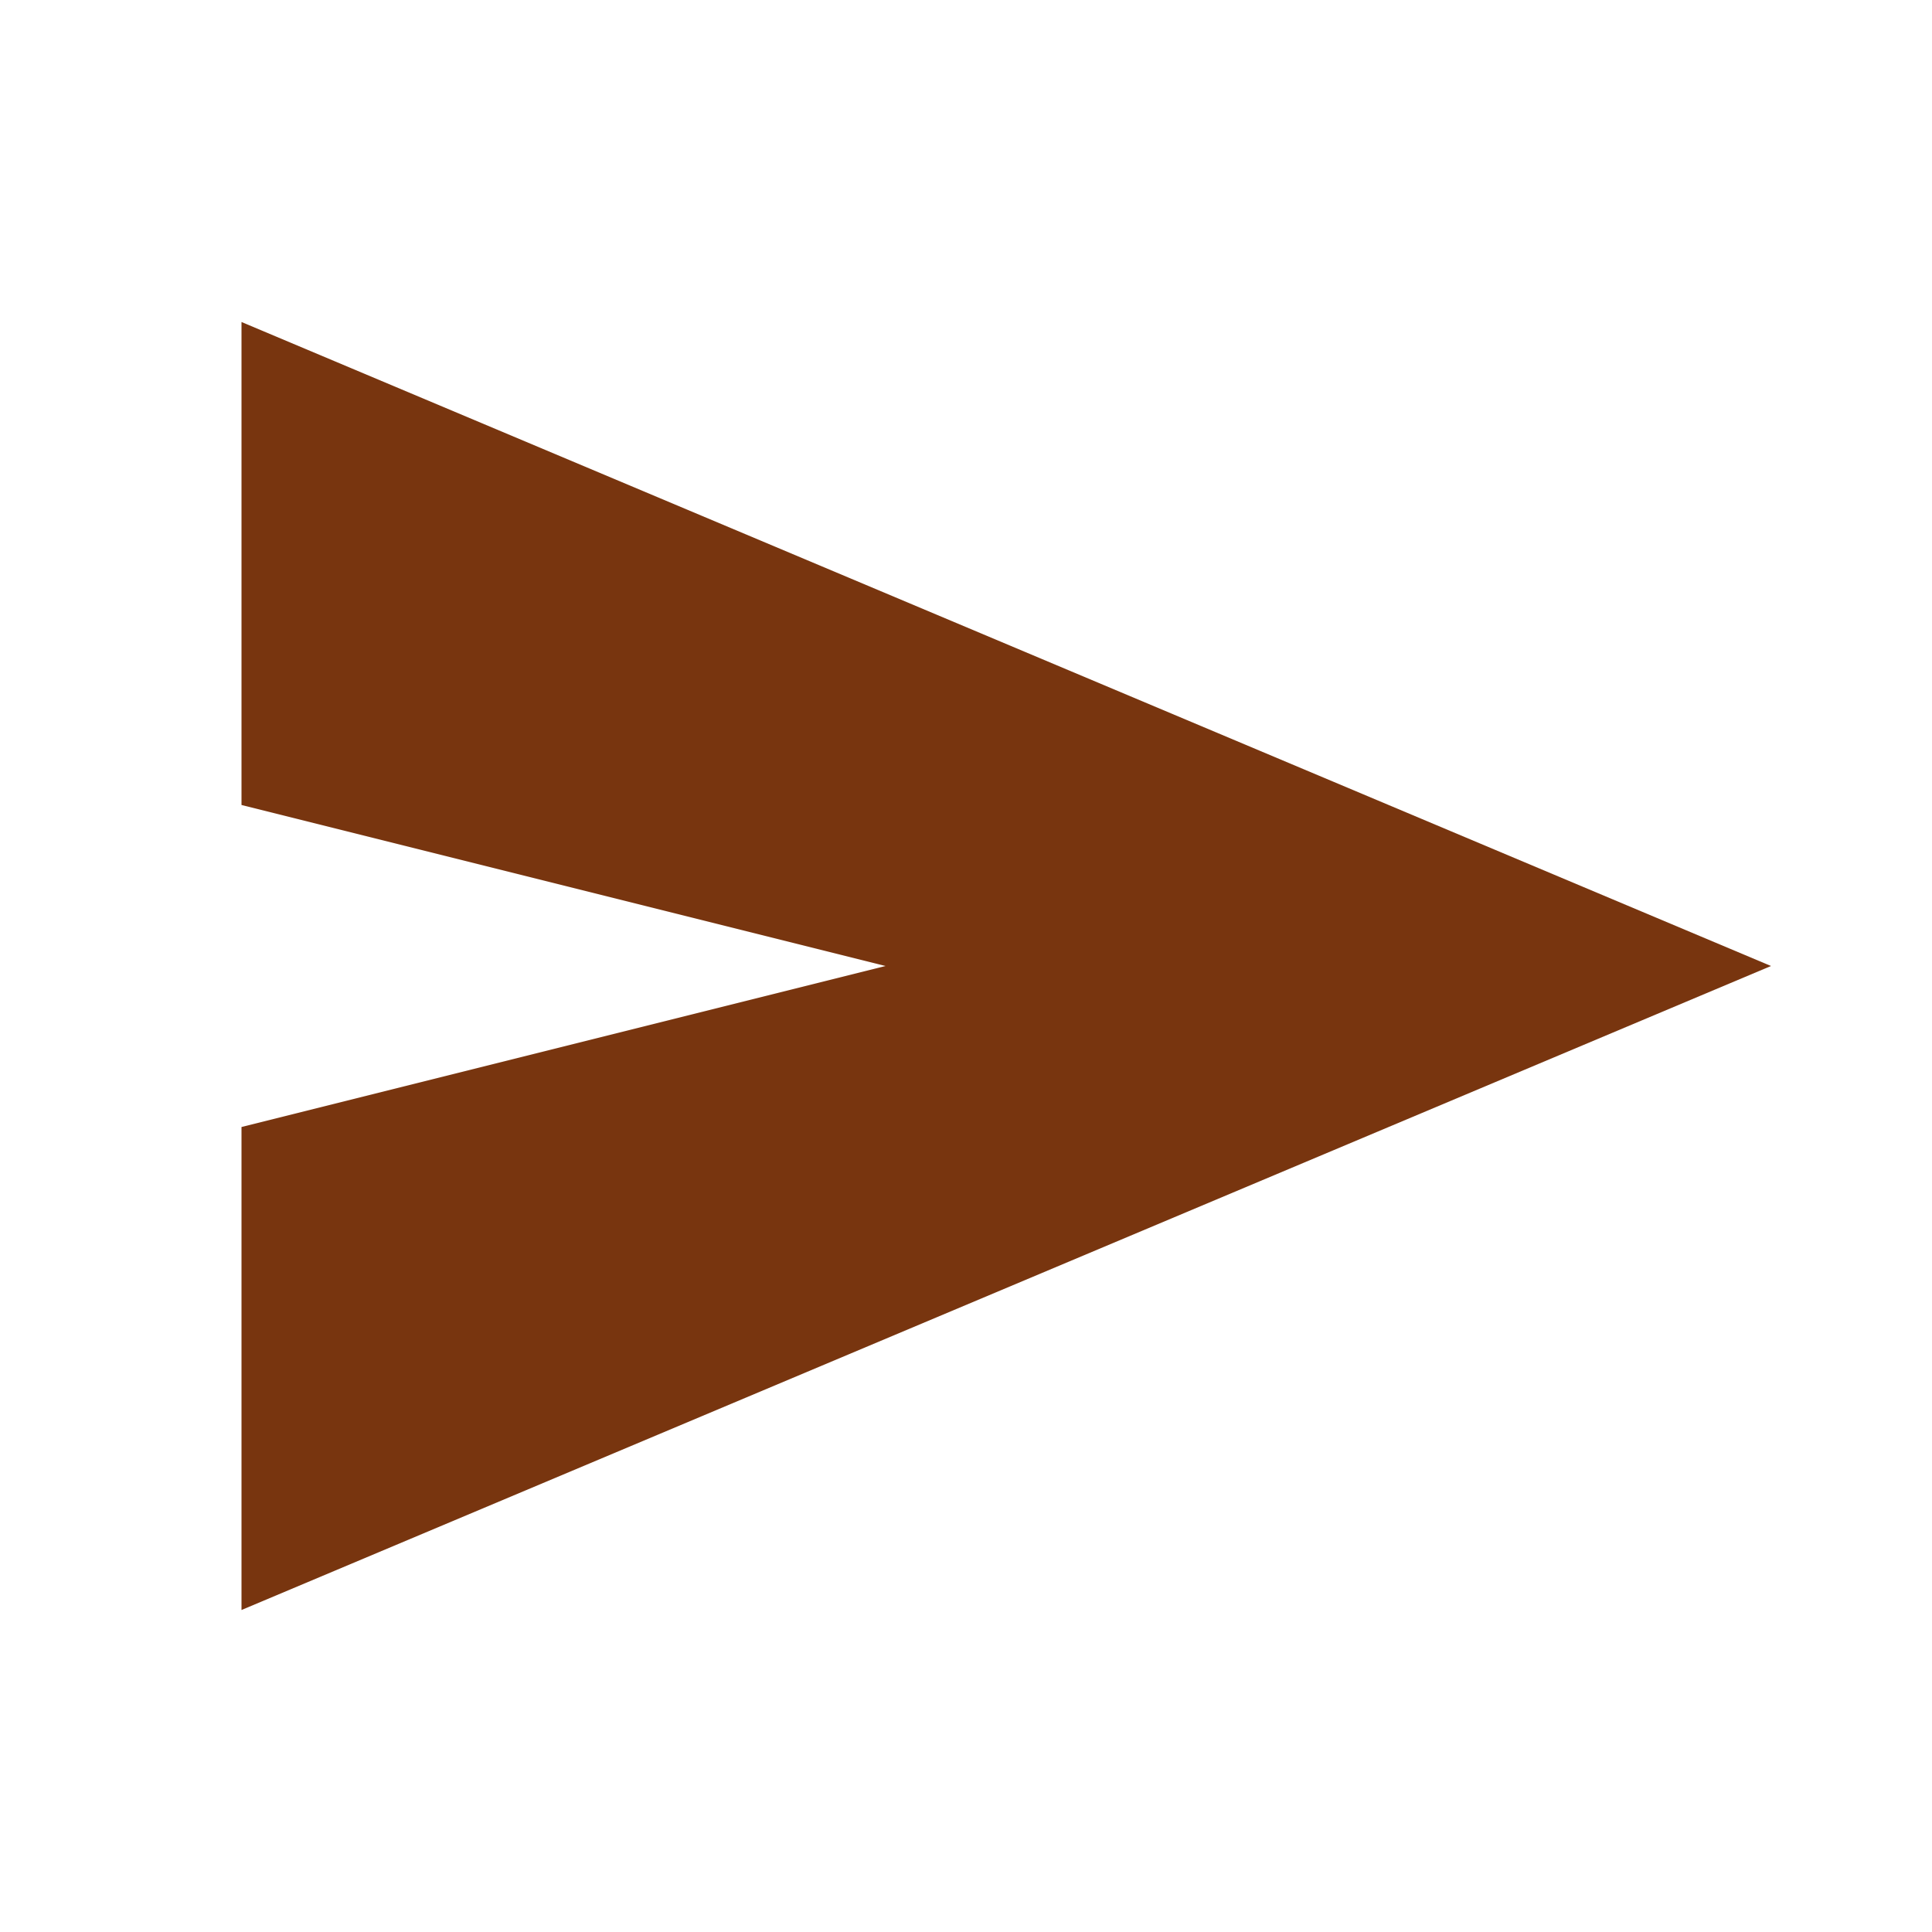
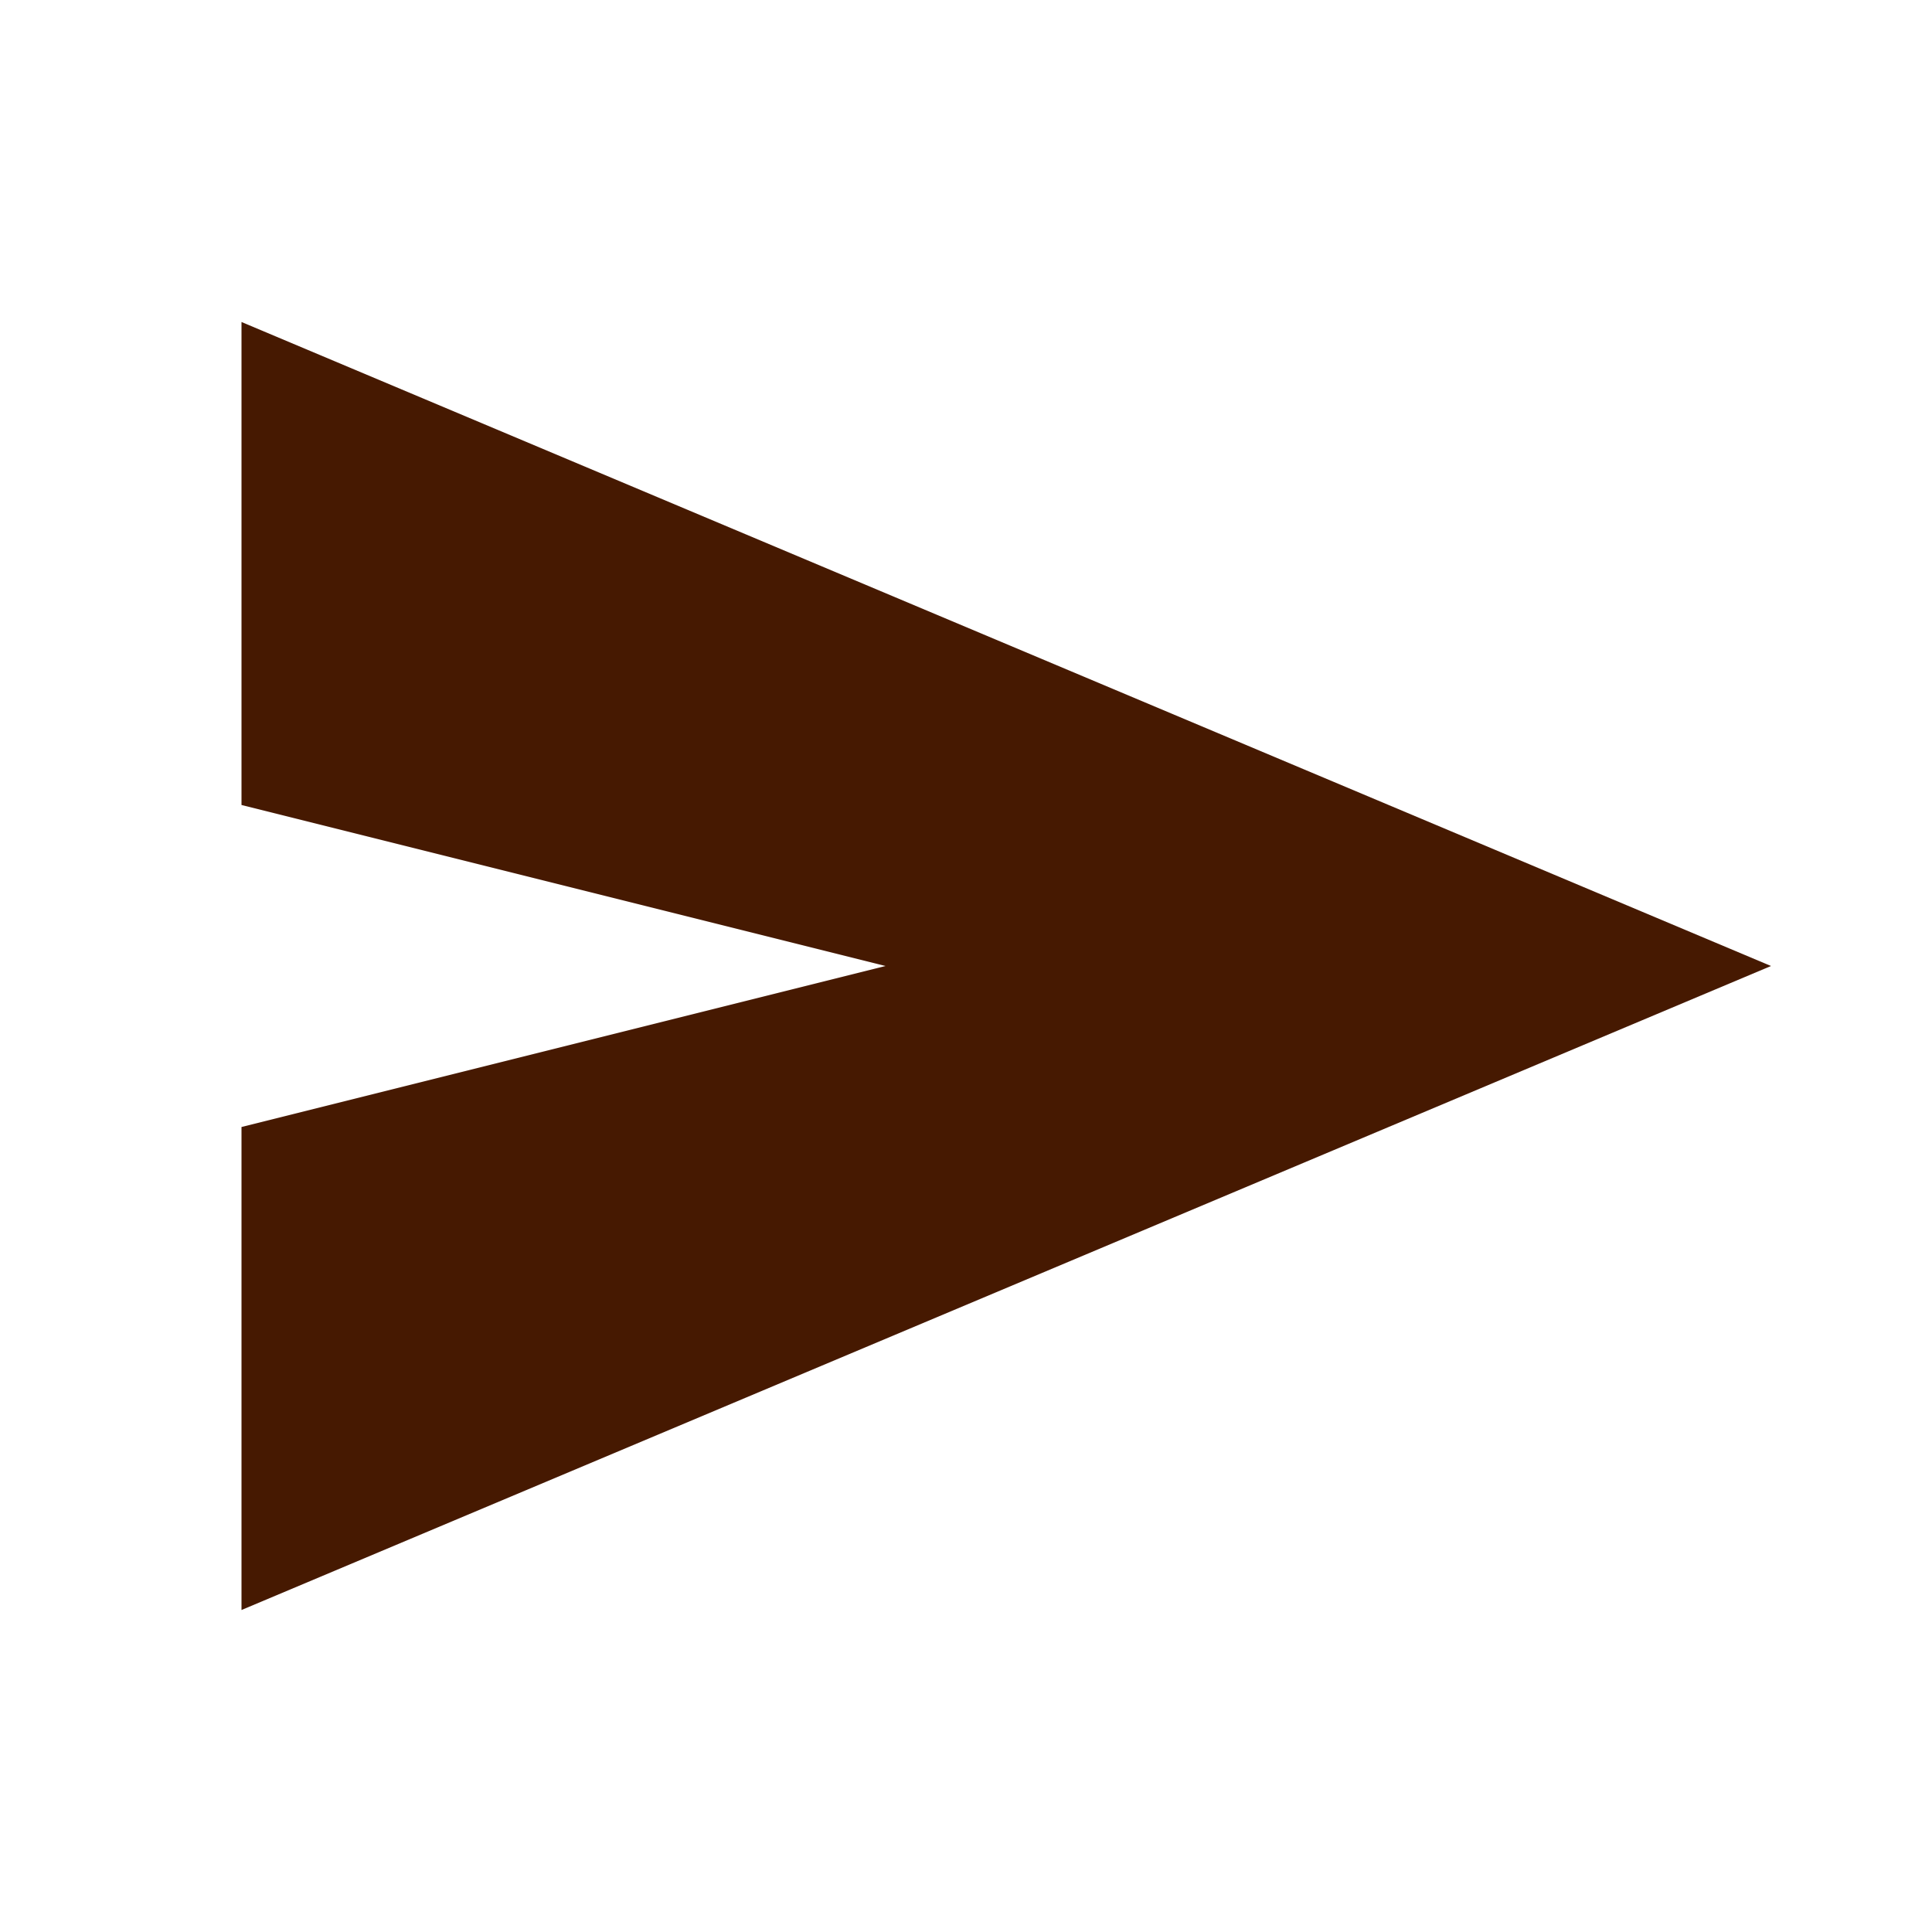
- <svg xmlns="http://www.w3.org/2000/svg" height="24px" viewBox="0 -960 960 960" width="24px" fill="#78350f">
+ <svg xmlns="http://www.w3.org/2000/svg" height="24px" viewBox="0 -960 960 960" width="24px" fill="#461901">
  <path d="M120-160v-240l320-80-320-80v-240l760 320-760 320Z" />
</svg>
